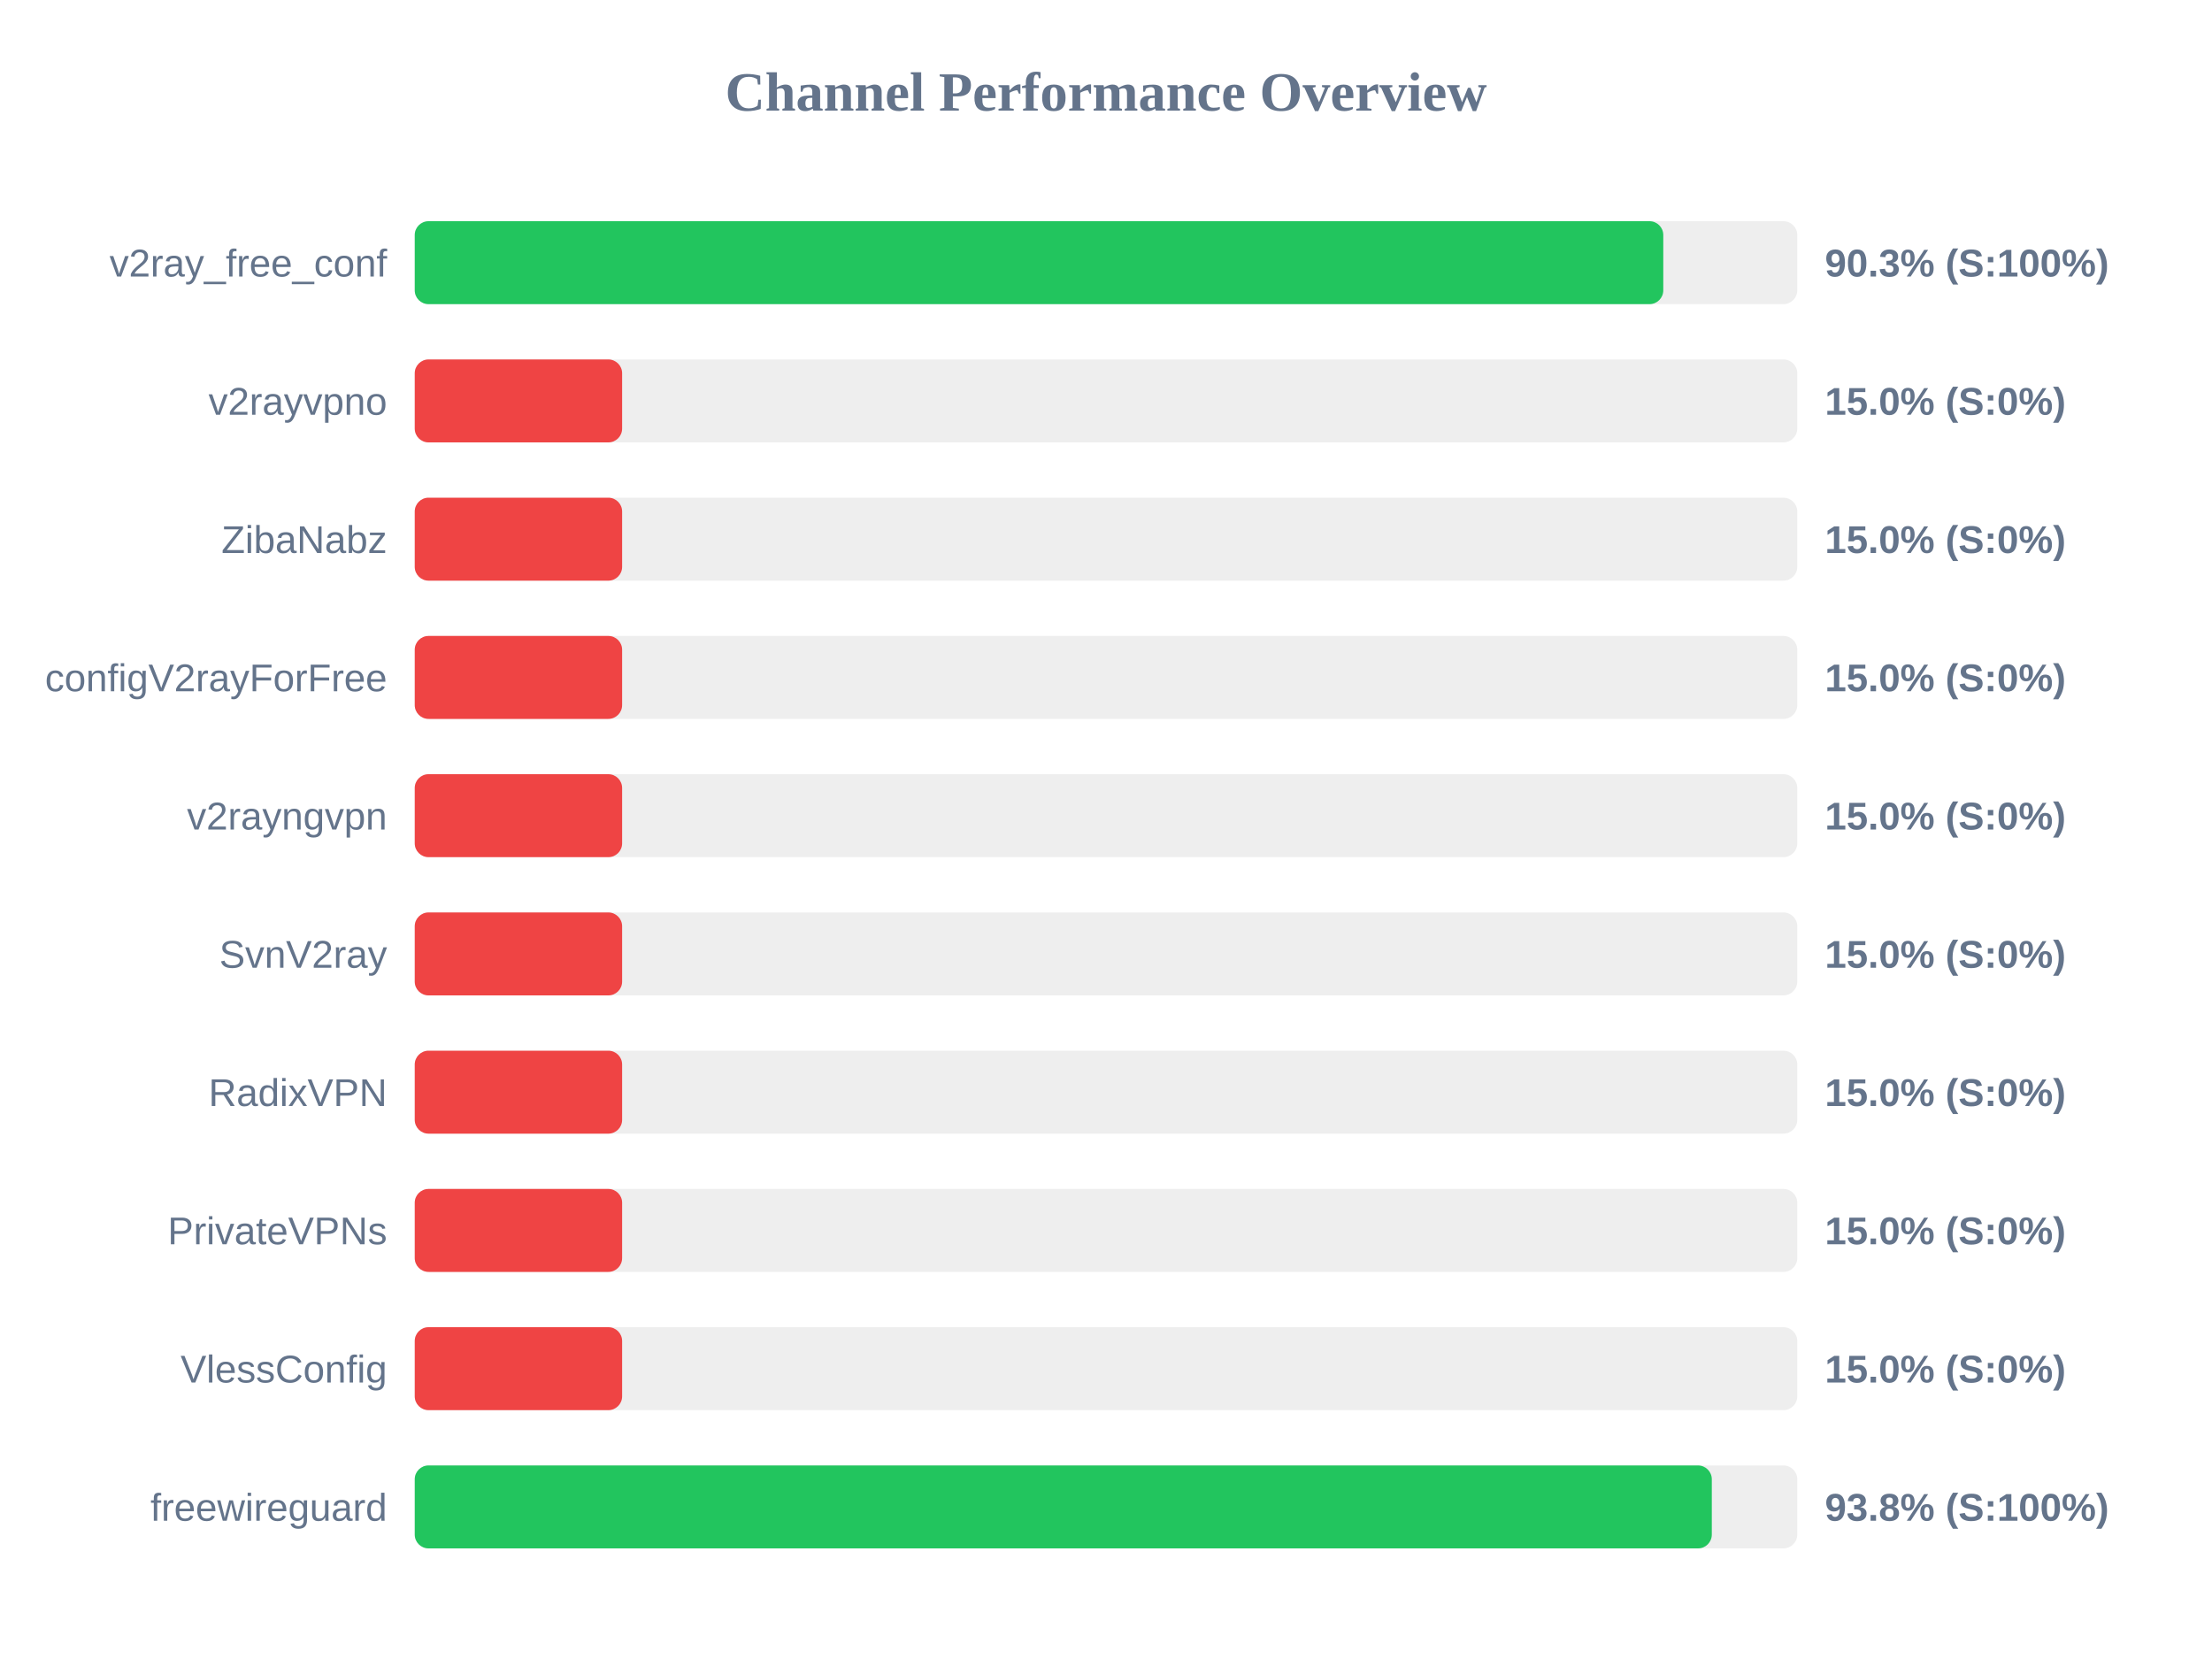
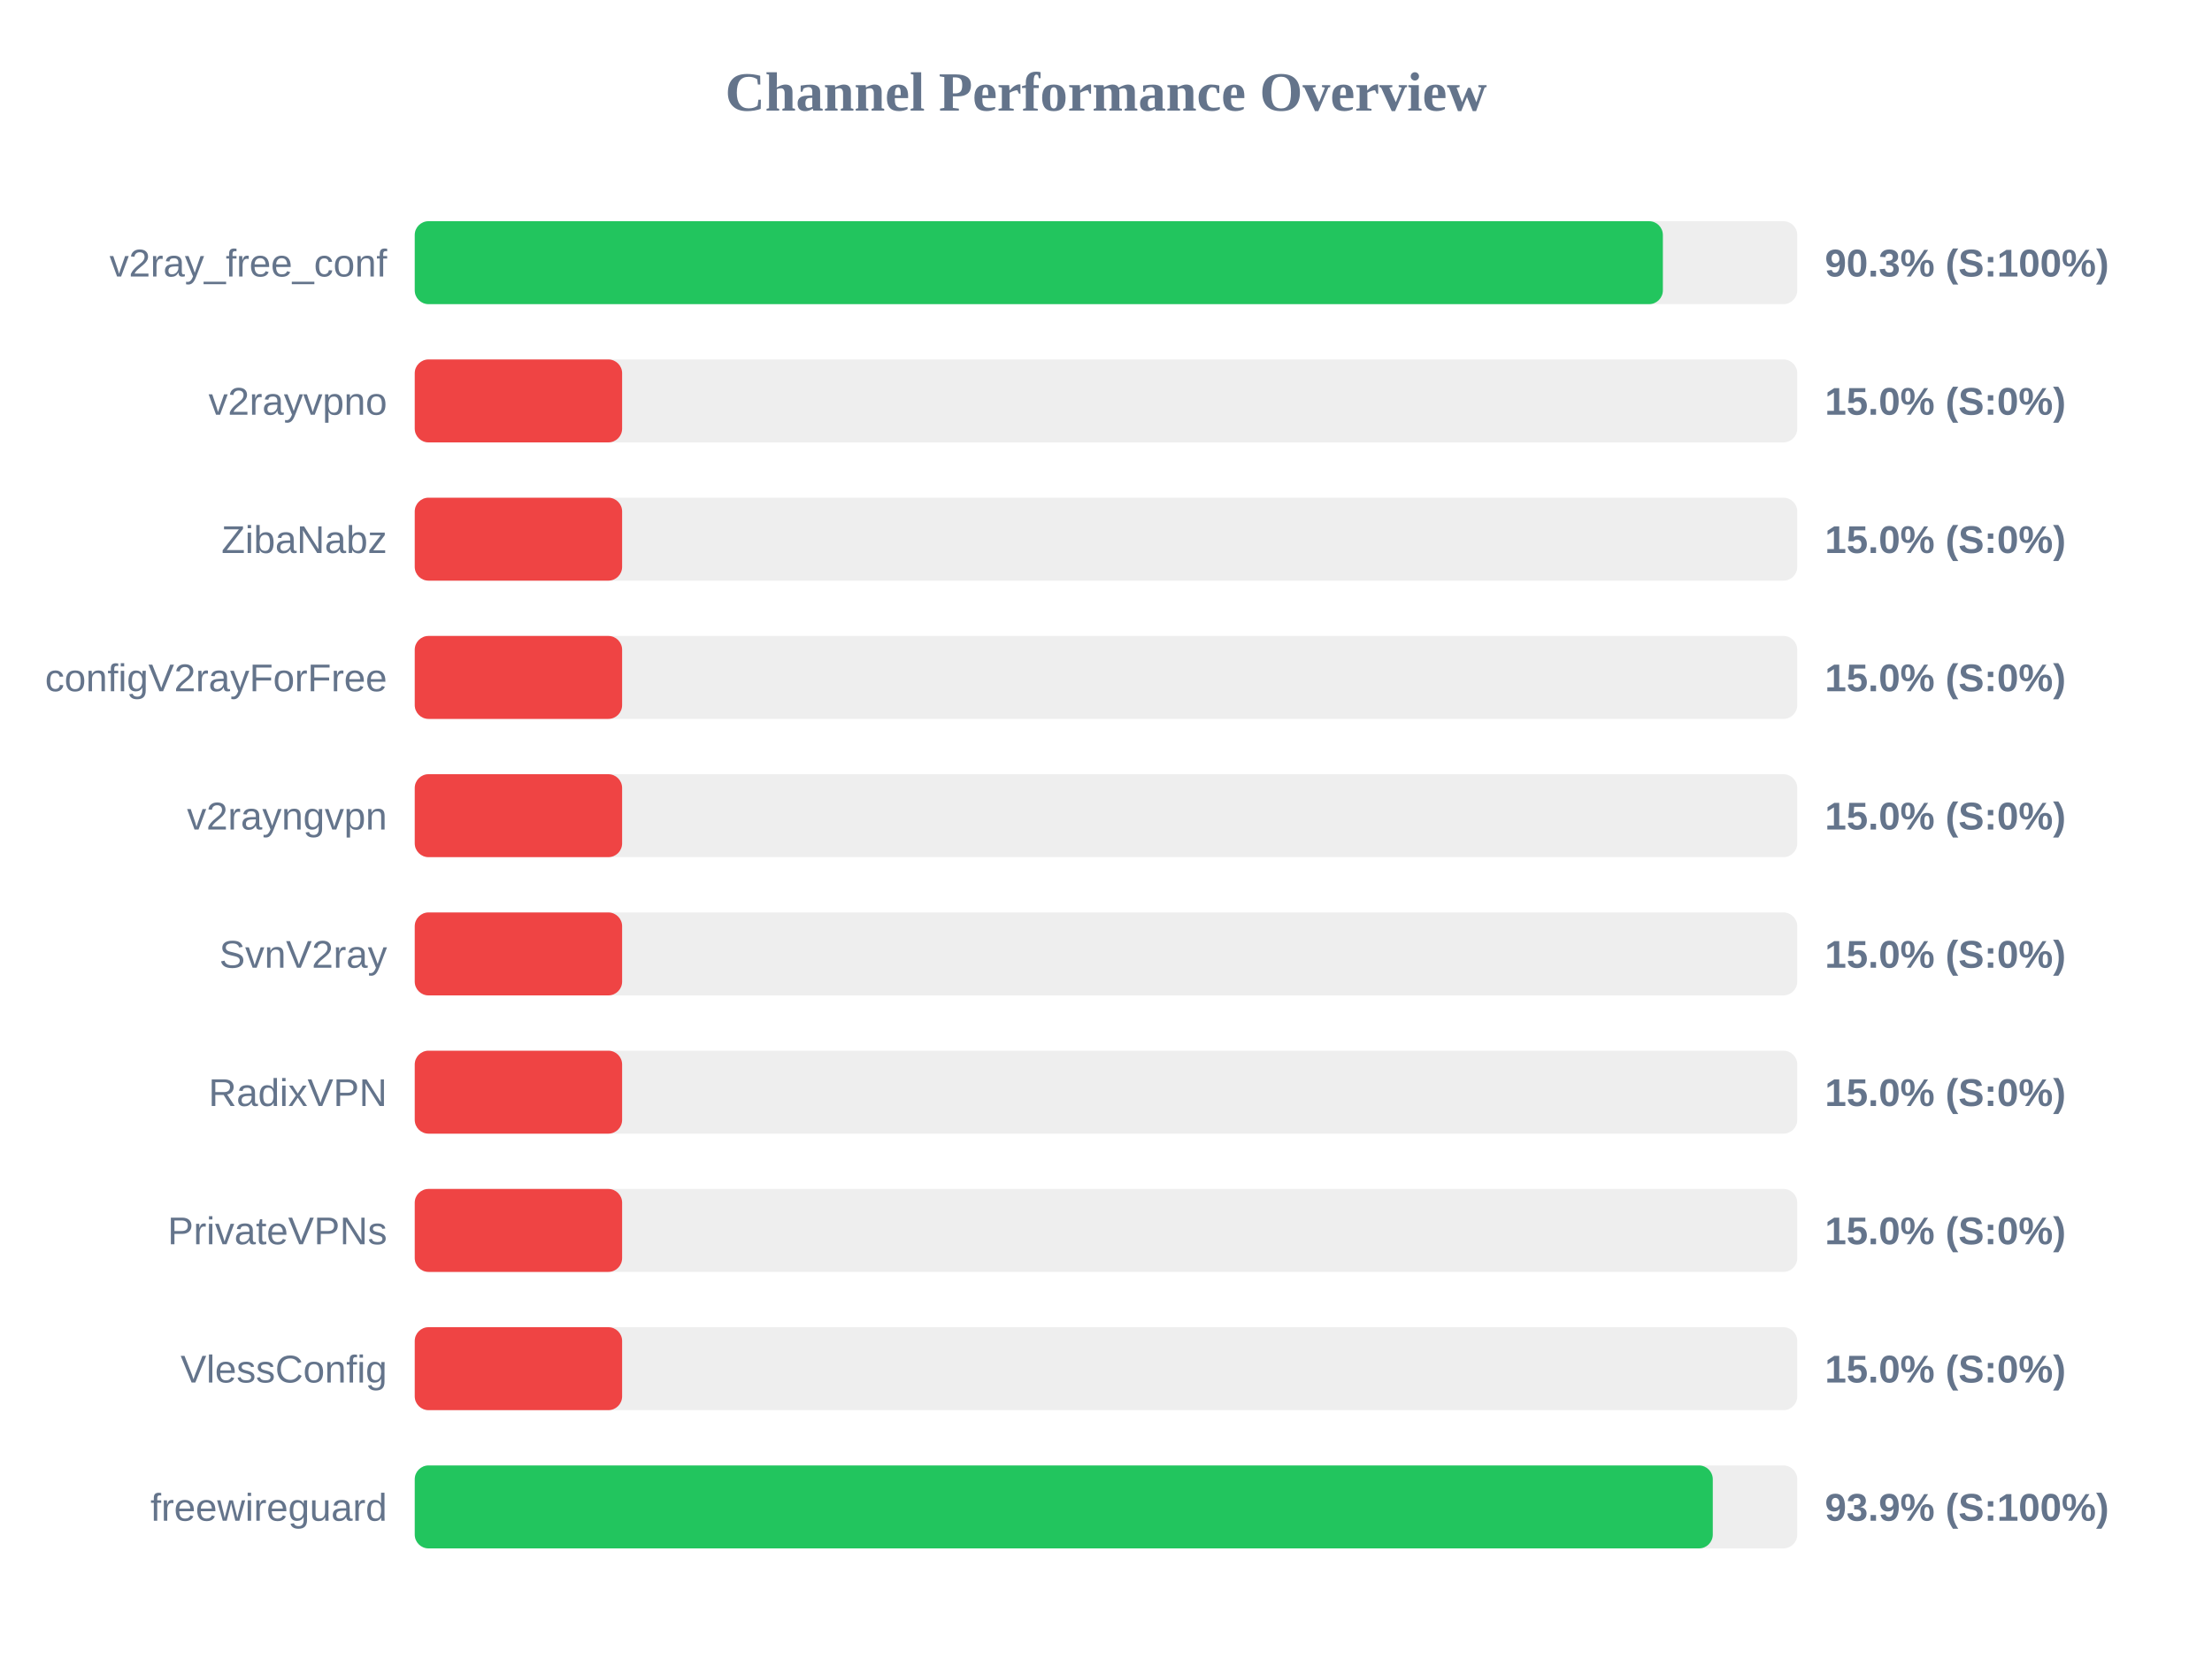
<svg xmlns="http://www.w3.org/2000/svg" width="800" height="600" version="1.1">
  <style>
        .row { font: 14px Arial; fill: #64748b; }
        .score { font: bold 14px Arial; fill: #64748b; }
    </style>
  <text x="400" y="40" text-anchor="middle" font-size="20px" font-weight="bold" fill="#64748b">Channel Performance Overview</text>
  <rect x="150" y="80" width="500" height="30" fill="#eee" rx="5" />
-   <rect x="150" y="80" width="451.55" height="30" fill="#22c55e" rx="5" />
+   <rect x="150" y="80" width="451.4" height="30" fill="#22c55e" rx="5" />
  <text x="140" y="100" text-anchor="end" class="row">v2ray_free_conf</text>
  <text x="660" y="100" text-anchor="start" class="score">90.3% (S:100%)</text>
  <rect x="150" y="130" width="500" height="30" fill="#eee" rx="5" />
  <rect x="150" y="130" width="75.0" height="30" fill="#ef4444" rx="5" />
  <text x="140" y="150" text-anchor="end" class="row">v2rayvpno</text>
  <text x="660" y="150" text-anchor="start" class="score">15.0% (S:0%)</text>
  <rect x="150" y="180" width="500" height="30" fill="#eee" rx="5" />
  <rect x="150" y="180" width="75.0" height="30" fill="#ef4444" rx="5" />
  <text x="140" y="200" text-anchor="end" class="row">ZibaNabz</text>
  <text x="660" y="200" text-anchor="start" class="score">15.0% (S:0%)</text>
  <rect x="150" y="230" width="500" height="30" fill="#eee" rx="5" />
  <rect x="150" y="230" width="75.0" height="30" fill="#ef4444" rx="5" />
  <text x="140" y="250" text-anchor="end" class="row">configV2rayForFree</text>
  <text x="660" y="250" text-anchor="start" class="score">15.0% (S:0%)</text>
  <rect x="150" y="280" width="500" height="30" fill="#eee" rx="5" />
  <rect x="150" y="280" width="75.0" height="30" fill="#ef4444" rx="5" />
  <text x="140" y="300" text-anchor="end" class="row">v2rayngvpn</text>
  <text x="660" y="300" text-anchor="start" class="score">15.0% (S:0%)</text>
  <rect x="150" y="330" width="500" height="30" fill="#eee" rx="5" />
  <rect x="150" y="330" width="75.0" height="30" fill="#ef4444" rx="5" />
  <text x="140" y="350" text-anchor="end" class="row">SvnV2ray</text>
  <text x="660" y="350" text-anchor="start" class="score">15.0% (S:0%)</text>
  <rect x="150" y="380" width="500" height="30" fill="#eee" rx="5" />
  <rect x="150" y="380" width="75.0" height="30" fill="#ef4444" rx="5" />
  <text x="140" y="400" text-anchor="end" class="row">RadixVPN</text>
  <text x="660" y="400" text-anchor="start" class="score">15.0% (S:0%)</text>
  <rect x="150" y="430" width="500" height="30" fill="#eee" rx="5" />
  <rect x="150" y="430" width="75.0" height="30" fill="#ef4444" rx="5" />
  <text x="140" y="450" text-anchor="end" class="row">PrivateVPNs</text>
  <text x="660" y="450" text-anchor="start" class="score">15.0% (S:0%)</text>
  <rect x="150" y="480" width="500" height="30" fill="#eee" rx="5" />
  <rect x="150" y="480" width="75.0" height="30" fill="#ef4444" rx="5" />
  <text x="140" y="500" text-anchor="end" class="row">VlessConfig</text>
  <text x="660" y="500" text-anchor="start" class="score">15.0% (S:0%)</text>
  <rect x="150" y="530" width="500" height="30" fill="#eee" rx="5" />
-   <rect x="150" y="530" width="469.1" height="30" fill="#22c55e" rx="5" />
+   <rect x="150" y="530" width="469.45" height="30" fill="#22c55e" rx="5" />
  <text x="140" y="550" text-anchor="end" class="row">freewireguard</text>
-   <text x="660" y="550" text-anchor="start" class="score">93.8% (S:100%)</text>
+   <text x="660" y="550" text-anchor="start" class="score">93.9% (S:100%)</text>
</svg>
